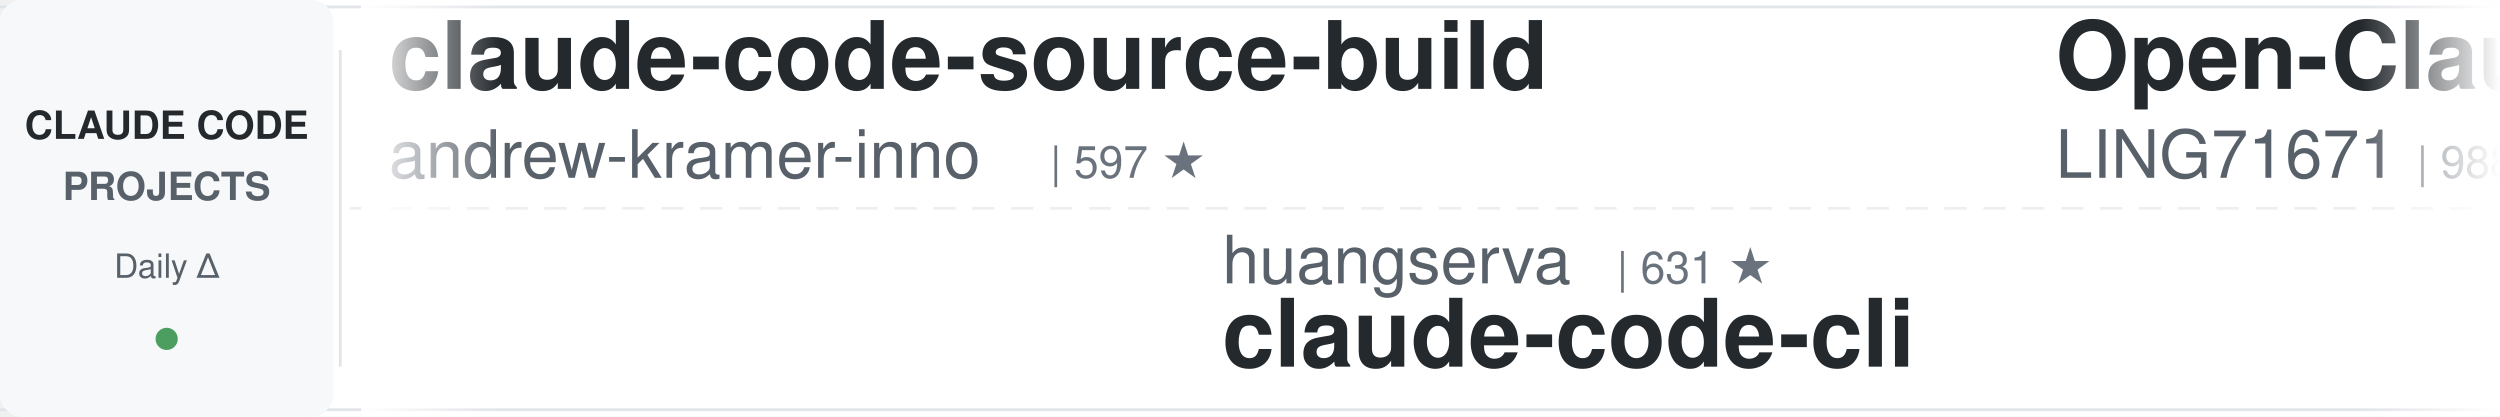
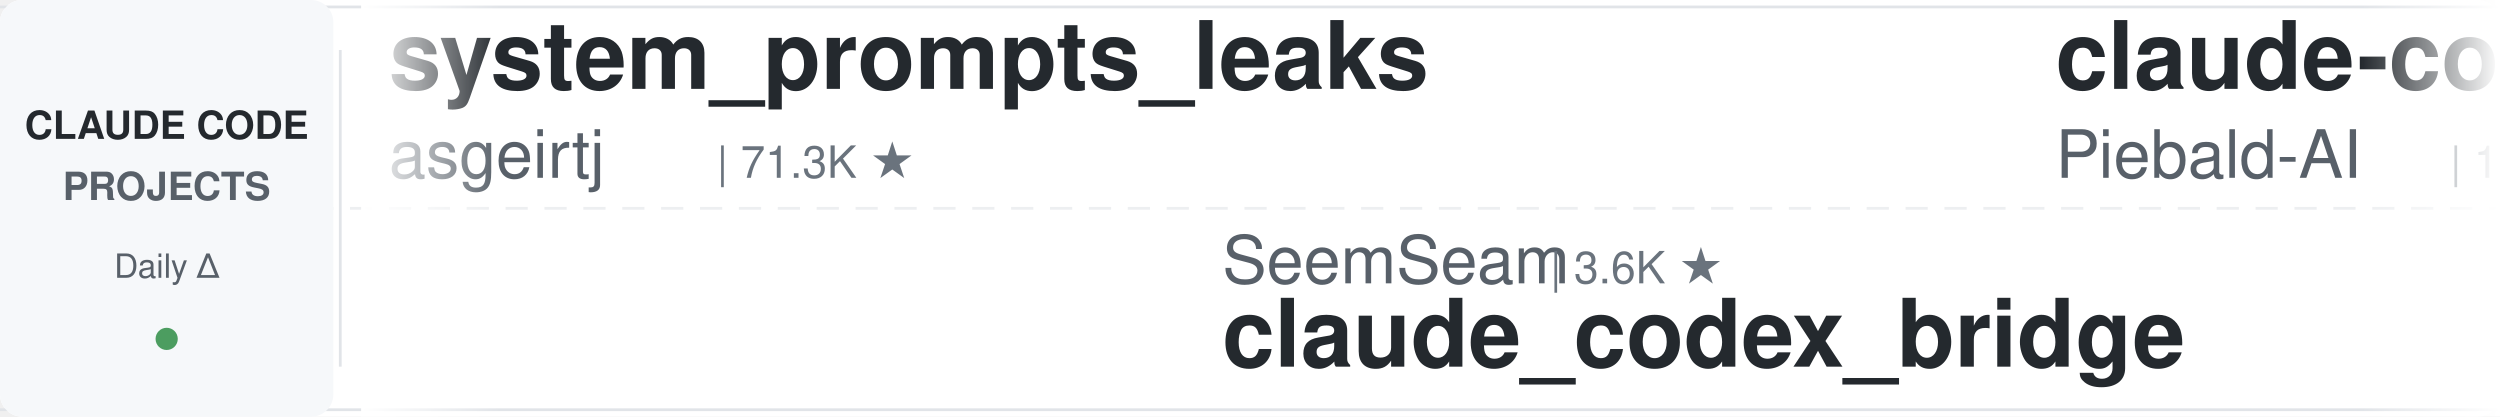
<svg xmlns="http://www.w3.org/2000/svg" width="900" height="150">
  <defs>
    <linearGradient id="leftFade" x1="0%" y1="0%" x2="100%" y2="0%">
      <stop offset="0%" style="stop-color:#ffffff;stop-opacity:1" />
      <stop offset="100%" style="stop-color:#ffffff;stop-opacity:0" />
    </linearGradient>
    <linearGradient id="rightFade" x1="0%" y1="0%" x2="100%" y2="0%">
      <stop offset="0%" style="stop-color:#ffffff;stop-opacity:0" />
      <stop offset="100%" style="stop-color:#ffffff;stop-opacity:1" />
    </linearGradient>
  </defs>
  <rect width="900" height="150" fill="#ffffff" rx="8" />
  <rect x="0" y="2" width="900" height="1" fill="#e1e4e8" />
  <rect x="0" y="147" width="900" height="1" fill="#e1e4e8" />
  <line x1="0" y1="75" x2="900" y2="75" stroke="#e1e4e8" stroke-width="1" stroke-dasharray="8 6" opacity="0.6" />
  <rect x="0" y="0" width="120" height="150" fill="#f6f8fa" rx="8" />
  <text x="60" y="50" font-family="-apple-system, BlinkMacSystemFont, 'Segoe UI', Helvetica, Arial, sans-serif" font-size="14" font-weight="600" fill="#24292e" text-anchor="middle">CLAUDE CODE</text>
  <text x="60" y="72" font-family="-apple-system, BlinkMacSystemFont, 'Segoe UI', Helvetica, Arial, sans-serif" font-size="14" font-weight="600" fill="#586069" text-anchor="middle">PROJECTS</text>
  <text x="60" y="100" font-family="-apple-system, BlinkMacSystemFont, 'Segoe UI', Helvetica, Arial, sans-serif" font-size="12" font-weight="500" fill="#586069" text-anchor="middle">Daily Δ</text>
  <circle cx="60" cy="122" r="4" fill="#22863a" opacity="0.8" />
  <rect x="122" y="18" width="1" height="114" fill="#e1e4e8" />
  <clipPath id="tickerClip">
    <rect x="130" y="0" width="770" height="150" />
  </clipPath>
  <g clip-path="url(#tickerClip)">
    <g id="tickerItems">
      <animateTransform attributeName="transform" attributeType="XML" type="translate" from="0 0" to="-3000 0" dur="54s" repeatCount="indefinite" />
      <g transform="translate(0, 0)">
-         <text x="140" y="32" font-family="-apple-system, BlinkMacSystemFont, 'Segoe UI', Helvetica, Arial, sans-serif" font-size="34" font-weight="600" fill="#24292e">claude-code-source-build</text>
-         <text x="140" y="64" font-family="-apple-system, BlinkMacSystemFont, 'Segoe UI', Helvetica, Arial, sans-serif" font-size="24" font-weight="400" fill="#586069">andrew-kramer-inno</text>
-         <text x="378" y="64" font-family="-apple-system, BlinkMacSystemFont, 'Segoe UI', Helvetica, Arial, sans-serif" font-size="16" font-weight="500" fill="#6a737d">| 597 ★</text>
+         <text x="140" y="32" font-family="-apple-system, BlinkMacSystemFont, 'Segoe UI', Helvetica, Arial, sans-serif" font-size="34" font-weight="600" fill="#24292e">system_prompts_leaks</text>
+         <text x="140" y="64" font-family="-apple-system, BlinkMacSystemFont, 'Segoe UI', Helvetica, Arial, sans-serif" font-size="24" font-weight="400" fill="#586069">asgeirtj</text>
+         <text x="258" y="64" font-family="-apple-system, BlinkMacSystemFont, 'Segoe UI', Helvetica, Arial, sans-serif" font-size="16" font-weight="500" fill="#6a737d">| 71.3K ★</text>
      </g>
      <g transform="translate(300, 0)">
-         <text x="140" y="102" font-family="-apple-system, BlinkMacSystemFont, 'Segoe UI', Helvetica, Arial, sans-serif" font-size="24" font-weight="400" fill="#586069">huangserva</text>
-         <text x="282" y="102" font-family="-apple-system, BlinkMacSystemFont, 'Segoe UI', Helvetica, Arial, sans-serif" font-size="16" font-weight="500" fill="#6a737d">| 631 ★</text>
-         <text x="140" y="132" font-family="-apple-system, BlinkMacSystemFont, 'Segoe UI', Helvetica, Arial, sans-serif" font-size="34" font-weight="600" fill="#24292e">claude-code-cli</text>
+         <text x="140" y="102" font-family="-apple-system, BlinkMacSystemFont, 'Segoe UI', Helvetica, Arial, sans-serif" font-size="24" font-weight="400" fill="#586069">SeemSeam</text>
+         <text x="258" y="102" font-family="-apple-system, BlinkMacSystemFont, 'Segoe UI', Helvetica, Arial, sans-serif" font-size="16" font-weight="500" fill="#6a737d">| 3.6K ★</text>
+         <text x="140" y="132" font-family="-apple-system, BlinkMacSystemFont, 'Segoe UI', Helvetica, Arial, sans-serif" font-size="34" font-weight="600" fill="#24292e">claude_codex_bridge</text>
      </g>
      <g transform="translate(600, 0)">
-         <text x="140" y="32" font-family="-apple-system, BlinkMacSystemFont, 'Segoe UI', Helvetica, Arial, sans-serif" font-size="34" font-weight="600" fill="#24292e">Open-ClaudeCode</text>
-         <text x="140" y="64" font-family="-apple-system, BlinkMacSystemFont, 'Segoe UI', Helvetica, Arial, sans-serif" font-size="24" font-weight="400" fill="#586069">LING71671</text>
-         <text x="270" y="64" font-family="-apple-system, BlinkMacSystemFont, 'Segoe UI', Helvetica, Arial, sans-serif" font-size="16" font-weight="500" fill="#6a737d">| 988 ★</text>
+         <text x="140" y="32" font-family="-apple-system, BlinkMacSystemFont, 'Segoe UI', Helvetica, Arial, sans-serif" font-size="34" font-weight="600" fill="#24292e">claude-code-system-promp...</text>
+         <text x="140" y="64" font-family="-apple-system, BlinkMacSystemFont, 'Segoe UI', Helvetica, Arial, sans-serif" font-size="24" font-weight="400" fill="#586069">Piebald-AI</text>
+         <text x="282" y="64" font-family="-apple-system, BlinkMacSystemFont, 'Segoe UI', Helvetica, Arial, sans-serif" font-size="16" font-weight="500" fill="#6a737d">| 13.1K ★</text>
      </g>
      <g transform="translate(900, 0)">
-         <text x="140" y="102" font-family="-apple-system, BlinkMacSystemFont, 'Segoe UI', Helvetica, Arial, sans-serif" font-size="24" font-weight="400" fill="#586069">kodu-ai</text>
-         <text x="246" y="102" font-family="-apple-system, BlinkMacSystemFont, 'Segoe UI', Helvetica, Arial, sans-serif" font-size="16" font-weight="500" fill="#6a737d">| 5.2K ★</text>
-         <text x="140" y="132" font-family="-apple-system, BlinkMacSystemFont, 'Segoe UI', Helvetica, Arial, sans-serif" font-size="34" font-weight="600" fill="#24292e">claude-coder</text>
+         <text x="140" y="102" font-family="-apple-system, BlinkMacSystemFont, 'Segoe UI', Helvetica, Arial, sans-serif" font-size="24" font-weight="400" fill="#586069">overwirehq</text>
+         <text x="282" y="102" font-family="-apple-system, BlinkMacSystemFont, 'Segoe UI', Helvetica, Arial, sans-serif" font-size="16" font-weight="500" fill="#6a737d">| 2.8K ★</text>
+         <text x="140" y="132" font-family="-apple-system, BlinkMacSystemFont, 'Segoe UI', Helvetica, Arial, sans-serif" font-size="34" font-weight="600" fill="#24292e">claude-code-telegram</text>
      </g>
      <g transform="translate(1200, 0)">
-         <text x="140" y="32" font-family="-apple-system, BlinkMacSystemFont, 'Segoe UI', Helvetica, Arial, sans-serif" font-size="34" font-weight="600" fill="#24292e">claude-code-engineering</text>
-         <text x="140" y="64" font-family="-apple-system, BlinkMacSystemFont, 'Segoe UI', Helvetica, Arial, sans-serif" font-size="24" font-weight="400" fill="#586069">huangjia2019</text>
-         <text x="306" y="64" font-family="-apple-system, BlinkMacSystemFont, 'Segoe UI', Helvetica, Arial, sans-serif" font-size="16" font-weight="500" fill="#6a737d">| 1.2K ★</text>
+         <text x="140" y="32" font-family="-apple-system, BlinkMacSystemFont, 'Segoe UI', Helvetica, Arial, sans-serif" font-size="34" font-weight="600" fill="#24292e">my-claude-code-setup</text>
+         <text x="140" y="64" font-family="-apple-system, BlinkMacSystemFont, 'Segoe UI', Helvetica, Arial, sans-serif" font-size="24" font-weight="400" fill="#586069">centminmod</text>
+         <text x="282" y="64" font-family="-apple-system, BlinkMacSystemFont, 'Segoe UI', Helvetica, Arial, sans-serif" font-size="16" font-weight="500" fill="#6a737d">| 2.7K ★</text>
      </g>
      <g transform="translate(1500, 0)">
-         <text x="140" y="102" font-family="-apple-system, BlinkMacSystemFont, 'Segoe UI', Helvetica, Arial, sans-serif" font-size="24" font-weight="400" fill="#586069">VoltAgent</text>
-         <text x="270" y="102" font-family="-apple-system, BlinkMacSystemFont, 'Segoe UI', Helvetica, Arial, sans-serif" font-size="16" font-weight="500" fill="#6a737d">| 26.5K ★</text>
-         <text x="140" y="132" font-family="-apple-system, BlinkMacSystemFont, 'Segoe UI', Helvetica, Arial, sans-serif" font-size="34" font-weight="600" fill="#24292e">awesome-claude-code-suba...</text>
+         <text x="140" y="102" font-family="-apple-system, BlinkMacSystemFont, 'Segoe UI', Helvetica, Arial, sans-serif" font-size="24" font-weight="400" fill="#586069">edmund-io</text>
+         <text x="270" y="102" font-family="-apple-system, BlinkMacSystemFont, 'Segoe UI', Helvetica, Arial, sans-serif" font-size="16" font-weight="500" fill="#6a737d">| 1.5K ★</text>
+         <text x="140" y="132" font-family="-apple-system, BlinkMacSystemFont, 'Segoe UI', Helvetica, Arial, sans-serif" font-size="34" font-weight="600" fill="#24292e">edmunds-claude-code</text>
      </g>
      <g transform="translate(1800, 0)">
        <text x="140" y="32" font-family="-apple-system, BlinkMacSystemFont, 'Segoe UI', Helvetica, Arial, sans-serif" font-size="34" font-weight="600" fill="#24292e">claude-code-source</text>
        <text x="140" y="64" font-family="-apple-system, BlinkMacSystemFont, 'Segoe UI', Helvetica, Arial, sans-serif" font-size="24" font-weight="400" fill="#586069">hangsman</text>
        <text x="258" y="64" font-family="-apple-system, BlinkMacSystemFont, 'Segoe UI', Helvetica, Arial, sans-serif" font-size="16" font-weight="500" fill="#6a737d">| 800 ★</text>
      </g>
      <g transform="translate(2100, 0)">
+         <text x="140" y="102" font-family="-apple-system, BlinkMacSystemFont, 'Segoe UI', Helvetica, Arial, sans-serif" font-size="24" font-weight="400" fill="#586069">Chachamaru127</text>
+         <text x="318" y="102" font-family="-apple-system, BlinkMacSystemFont, 'Segoe UI', Helvetica, Arial, sans-serif" font-size="16" font-weight="500" fill="#6a737d">| 3.2K ★</text>
+         <text x="140" y="132" font-family="-apple-system, BlinkMacSystemFont, 'Segoe UI', Helvetica, Arial, sans-serif" font-size="34" font-weight="600" fill="#24292e">claude-code-harness</text>
+       </g>
+       <g transform="translate(2400, 0)">
+         <text x="140" y="32" font-family="-apple-system, BlinkMacSystemFont, 'Segoe UI', Helvetica, Arial, sans-serif" font-size="34" font-weight="600" fill="#24292e">claude-code-guide</text>
+         <text x="140" y="64" font-family="-apple-system, BlinkMacSystemFont, 'Segoe UI', Helvetica, Arial, sans-serif" font-size="24" font-weight="400" fill="#586069">Cranot</text>
+         <text x="234" y="64" font-family="-apple-system, BlinkMacSystemFont, 'Segoe UI', Helvetica, Arial, sans-serif" font-size="16" font-weight="500" fill="#6a737d">| 2.9K ★</text>
+       </g>
+       <g transform="translate(2700, 0)">
+         <text x="140" y="102" font-family="-apple-system, BlinkMacSystemFont, 'Segoe UI', Helvetica, Arial, sans-serif" font-size="24" font-weight="400" fill="#586069">davila7</text>
+         <text x="246" y="102" font-family="-apple-system, BlinkMacSystemFont, 'Segoe UI', Helvetica, Arial, sans-serif" font-size="16" font-weight="500" fill="#6a737d">| 33.4K ★</text>
+         <text x="140" y="132" font-family="-apple-system, BlinkMacSystemFont, 'Segoe UI', Helvetica, Arial, sans-serif" font-size="34" font-weight="600" fill="#24292e">claude-code-templates</text>
+       </g>
+       <g transform="translate(3000, 0)">
+         <text x="140" y="32" font-family="-apple-system, BlinkMacSystemFont, 'Segoe UI', Helvetica, Arial, sans-serif" font-size="34" font-weight="600" fill="#24292e">system_prompts_leaks</text>
+         <text x="140" y="64" font-family="-apple-system, BlinkMacSystemFont, 'Segoe UI', Helvetica, Arial, sans-serif" font-size="24" font-weight="400" fill="#586069">asgeirtj</text>
+         <text x="258" y="64" font-family="-apple-system, BlinkMacSystemFont, 'Segoe UI', Helvetica, Arial, sans-serif" font-size="16" font-weight="500" fill="#6a737d">| 71.3K ★</text>
+       </g>
+       <g transform="translate(3300, 0)">
+         <text x="140" y="102" font-family="-apple-system, BlinkMacSystemFont, 'Segoe UI', Helvetica, Arial, sans-serif" font-size="24" font-weight="400" fill="#586069">SeemSeam</text>
+         <text x="258" y="102" font-family="-apple-system, BlinkMacSystemFont, 'Segoe UI', Helvetica, Arial, sans-serif" font-size="16" font-weight="500" fill="#6a737d">| 3.6K ★</text>
+         <text x="140" y="132" font-family="-apple-system, BlinkMacSystemFont, 'Segoe UI', Helvetica, Arial, sans-serif" font-size="34" font-weight="600" fill="#24292e">claude_codex_bridge</text>
+       </g>
+       <g transform="translate(3600, 0)">
+         <text x="140" y="32" font-family="-apple-system, BlinkMacSystemFont, 'Segoe UI', Helvetica, Arial, sans-serif" font-size="34" font-weight="600" fill="#24292e">claude-code-system-promp...</text>
+         <text x="140" y="64" font-family="-apple-system, BlinkMacSystemFont, 'Segoe UI', Helvetica, Arial, sans-serif" font-size="24" font-weight="400" fill="#586069">Piebald-AI</text>
+         <text x="282" y="64" font-family="-apple-system, BlinkMacSystemFont, 'Segoe UI', Helvetica, Arial, sans-serif" font-size="16" font-weight="500" fill="#6a737d">| 13.1K ★</text>
+       </g>
+       <g transform="translate(3900, 0)">
        <text x="140" y="102" font-family="-apple-system, BlinkMacSystemFont, 'Segoe UI', Helvetica, Arial, sans-serif" font-size="24" font-weight="400" fill="#586069">overwirehq</text>
        <text x="282" y="102" font-family="-apple-system, BlinkMacSystemFont, 'Segoe UI', Helvetica, Arial, sans-serif" font-size="16" font-weight="500" fill="#6a737d">| 2.8K ★</text>
        <text x="140" y="132" font-family="-apple-system, BlinkMacSystemFont, 'Segoe UI', Helvetica, Arial, sans-serif" font-size="34" font-weight="600" fill="#24292e">claude-code-telegram</text>
-       </g>
-       <g transform="translate(2400, 0)">
-         <text x="140" y="32" font-family="-apple-system, BlinkMacSystemFont, 'Segoe UI', Helvetica, Arial, sans-serif" font-size="34" font-weight="600" fill="#24292e">edmunds-claude-code</text>
-         <text x="140" y="64" font-family="-apple-system, BlinkMacSystemFont, 'Segoe UI', Helvetica, Arial, sans-serif" font-size="24" font-weight="400" fill="#586069">edmund-io</text>
-         <text x="270" y="64" font-family="-apple-system, BlinkMacSystemFont, 'Segoe UI', Helvetica, Arial, sans-serif" font-size="16" font-weight="500" fill="#6a737d">| 1.5K ★</text>
-       </g>
-       <g transform="translate(2700, 0)">
-         <text x="140" y="102" font-family="-apple-system, BlinkMacSystemFont, 'Segoe UI', Helvetica, Arial, sans-serif" font-size="24" font-weight="400" fill="#586069">fuergaosi233</text>
-         <text x="306" y="102" font-family="-apple-system, BlinkMacSystemFont, 'Segoe UI', Helvetica, Arial, sans-serif" font-size="16" font-weight="500" fill="#6a737d">| 2.8K ★</text>
-         <text x="140" y="132" font-family="-apple-system, BlinkMacSystemFont, 'Segoe UI', Helvetica, Arial, sans-serif" font-size="34" font-weight="600" fill="#24292e">claude-code-proxy</text>
-       </g>
-       <g transform="translate(3000, 0)">
-         <text x="140" y="32" font-family="-apple-system, BlinkMacSystemFont, 'Segoe UI', Helvetica, Arial, sans-serif" font-size="34" font-weight="600" fill="#24292e">claude-code-source-build</text>
-         <text x="140" y="64" font-family="-apple-system, BlinkMacSystemFont, 'Segoe UI', Helvetica, Arial, sans-serif" font-size="24" font-weight="400" fill="#586069">andrew-kramer-inno</text>
-         <text x="378" y="64" font-family="-apple-system, BlinkMacSystemFont, 'Segoe UI', Helvetica, Arial, sans-serif" font-size="16" font-weight="500" fill="#6a737d">| 597 ★</text>
-       </g>
-       <g transform="translate(3300, 0)">
-         <text x="140" y="102" font-family="-apple-system, BlinkMacSystemFont, 'Segoe UI', Helvetica, Arial, sans-serif" font-size="24" font-weight="400" fill="#586069">huangserva</text>
-         <text x="282" y="102" font-family="-apple-system, BlinkMacSystemFont, 'Segoe UI', Helvetica, Arial, sans-serif" font-size="16" font-weight="500" fill="#6a737d">| 631 ★</text>
-         <text x="140" y="132" font-family="-apple-system, BlinkMacSystemFont, 'Segoe UI', Helvetica, Arial, sans-serif" font-size="34" font-weight="600" fill="#24292e">claude-code-cli</text>
-       </g>
-       <g transform="translate(3600, 0)">
-         <text x="140" y="32" font-family="-apple-system, BlinkMacSystemFont, 'Segoe UI', Helvetica, Arial, sans-serif" font-size="34" font-weight="600" fill="#24292e">Open-ClaudeCode</text>
-         <text x="140" y="64" font-family="-apple-system, BlinkMacSystemFont, 'Segoe UI', Helvetica, Arial, sans-serif" font-size="24" font-weight="400" fill="#586069">LING71671</text>
-         <text x="270" y="64" font-family="-apple-system, BlinkMacSystemFont, 'Segoe UI', Helvetica, Arial, sans-serif" font-size="16" font-weight="500" fill="#6a737d">| 988 ★</text>
-       </g>
-       <g transform="translate(3900, 0)">
-         <text x="140" y="102" font-family="-apple-system, BlinkMacSystemFont, 'Segoe UI', Helvetica, Arial, sans-serif" font-size="24" font-weight="400" fill="#586069">kodu-ai</text>
-         <text x="246" y="102" font-family="-apple-system, BlinkMacSystemFont, 'Segoe UI', Helvetica, Arial, sans-serif" font-size="16" font-weight="500" fill="#6a737d">| 5.2K ★</text>
-         <text x="140" y="132" font-family="-apple-system, BlinkMacSystemFont, 'Segoe UI', Helvetica, Arial, sans-serif" font-size="34" font-weight="600" fill="#24292e">claude-coder</text>
      </g>
    </g>
  </g>
  <rect x="130" y="0" width="50" height="150" fill="url(#leftFade)" />
  <rect x="850" y="0" width="50" height="150" fill="url(#rightFade)" />
</svg>
